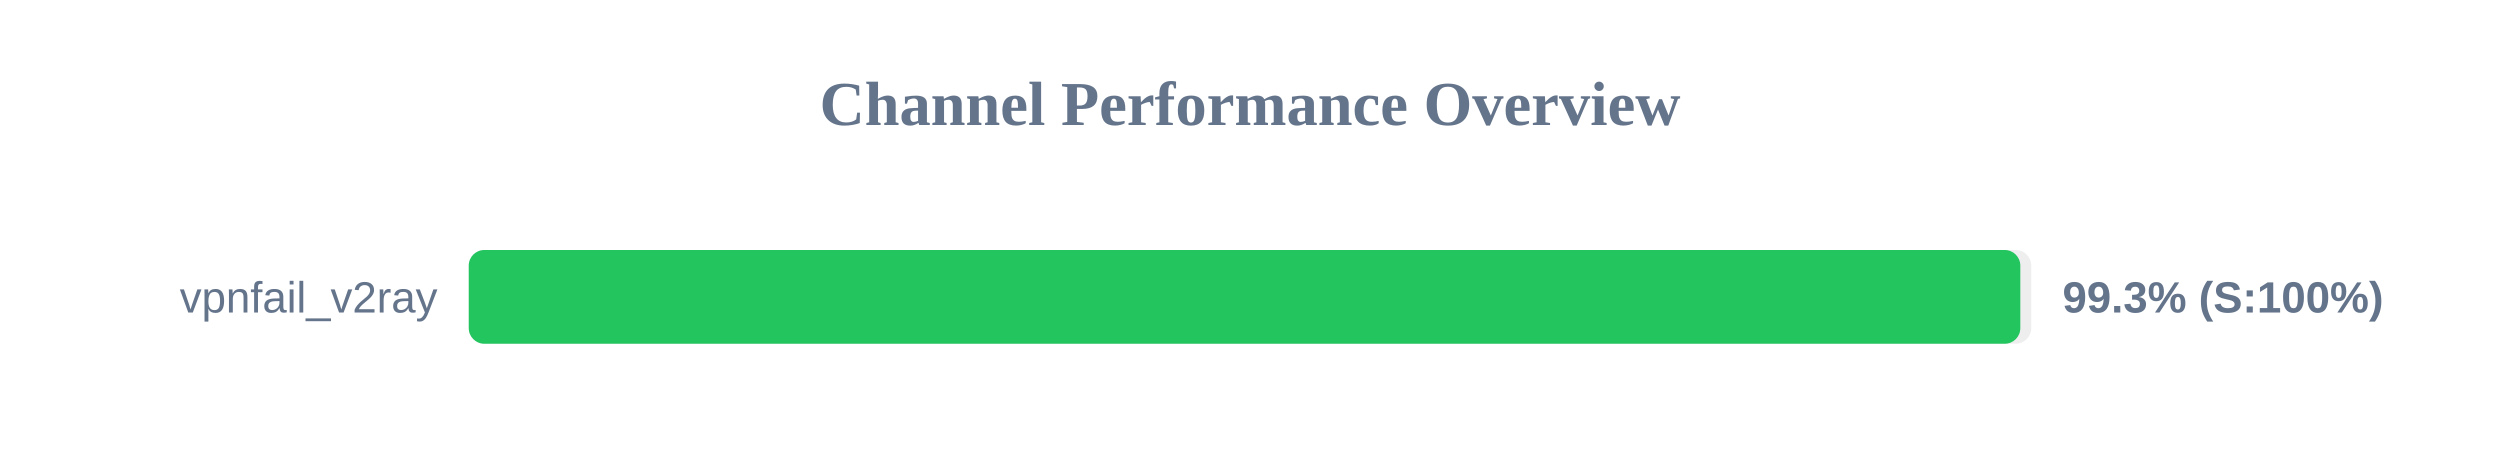
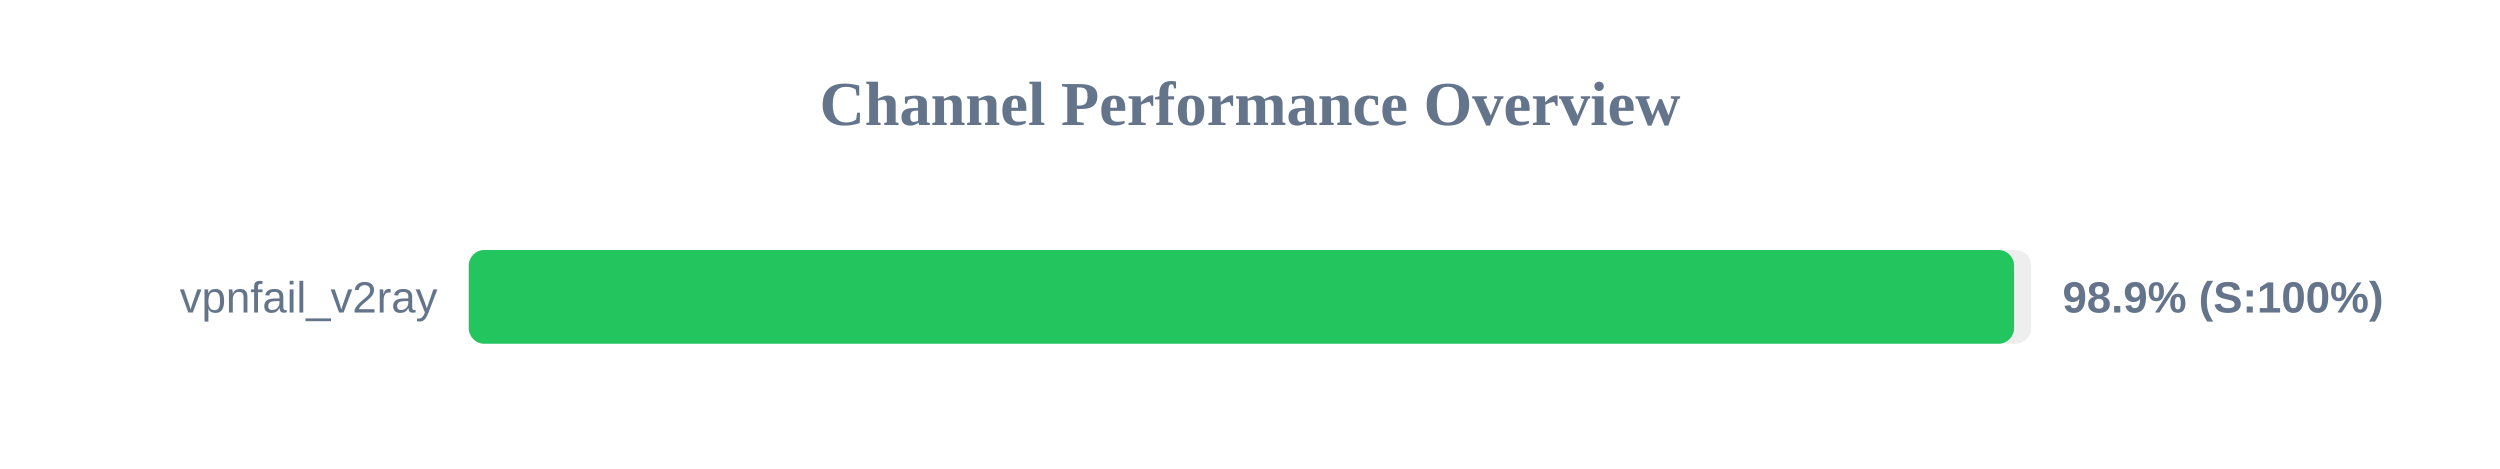
<svg xmlns="http://www.w3.org/2000/svg" width="800" height="150" version="1.1">
  <style>
        .row { font: 14px Arial; fill: #64748b; }
        .score { font: bold 14px Arial; fill: #64748b; }
    </style>
  <text x="400" y="40" text-anchor="middle" font-size="20px" font-weight="bold" fill="#64748b">Channel Performance Overview</text>
  <rect x="150" y="80" width="500" height="30" fill="#eee" rx="5" />
-   <rect x="150" y="80" width="496.5" height="30" fill="#22c55e" rx="5" />
+   <rect x="150" y="80" width="494.5" height="30" fill="#22c55e" rx="5" />
  <text x="140" y="100" text-anchor="end" class="row">vpnfail_v2ray</text>
-   <text x="660" y="100" text-anchor="start" class="score">99.3% (S:100%)</text>
+   <text x="660" y="100" text-anchor="start" class="score">98.9% (S:100%)</text>
</svg>
